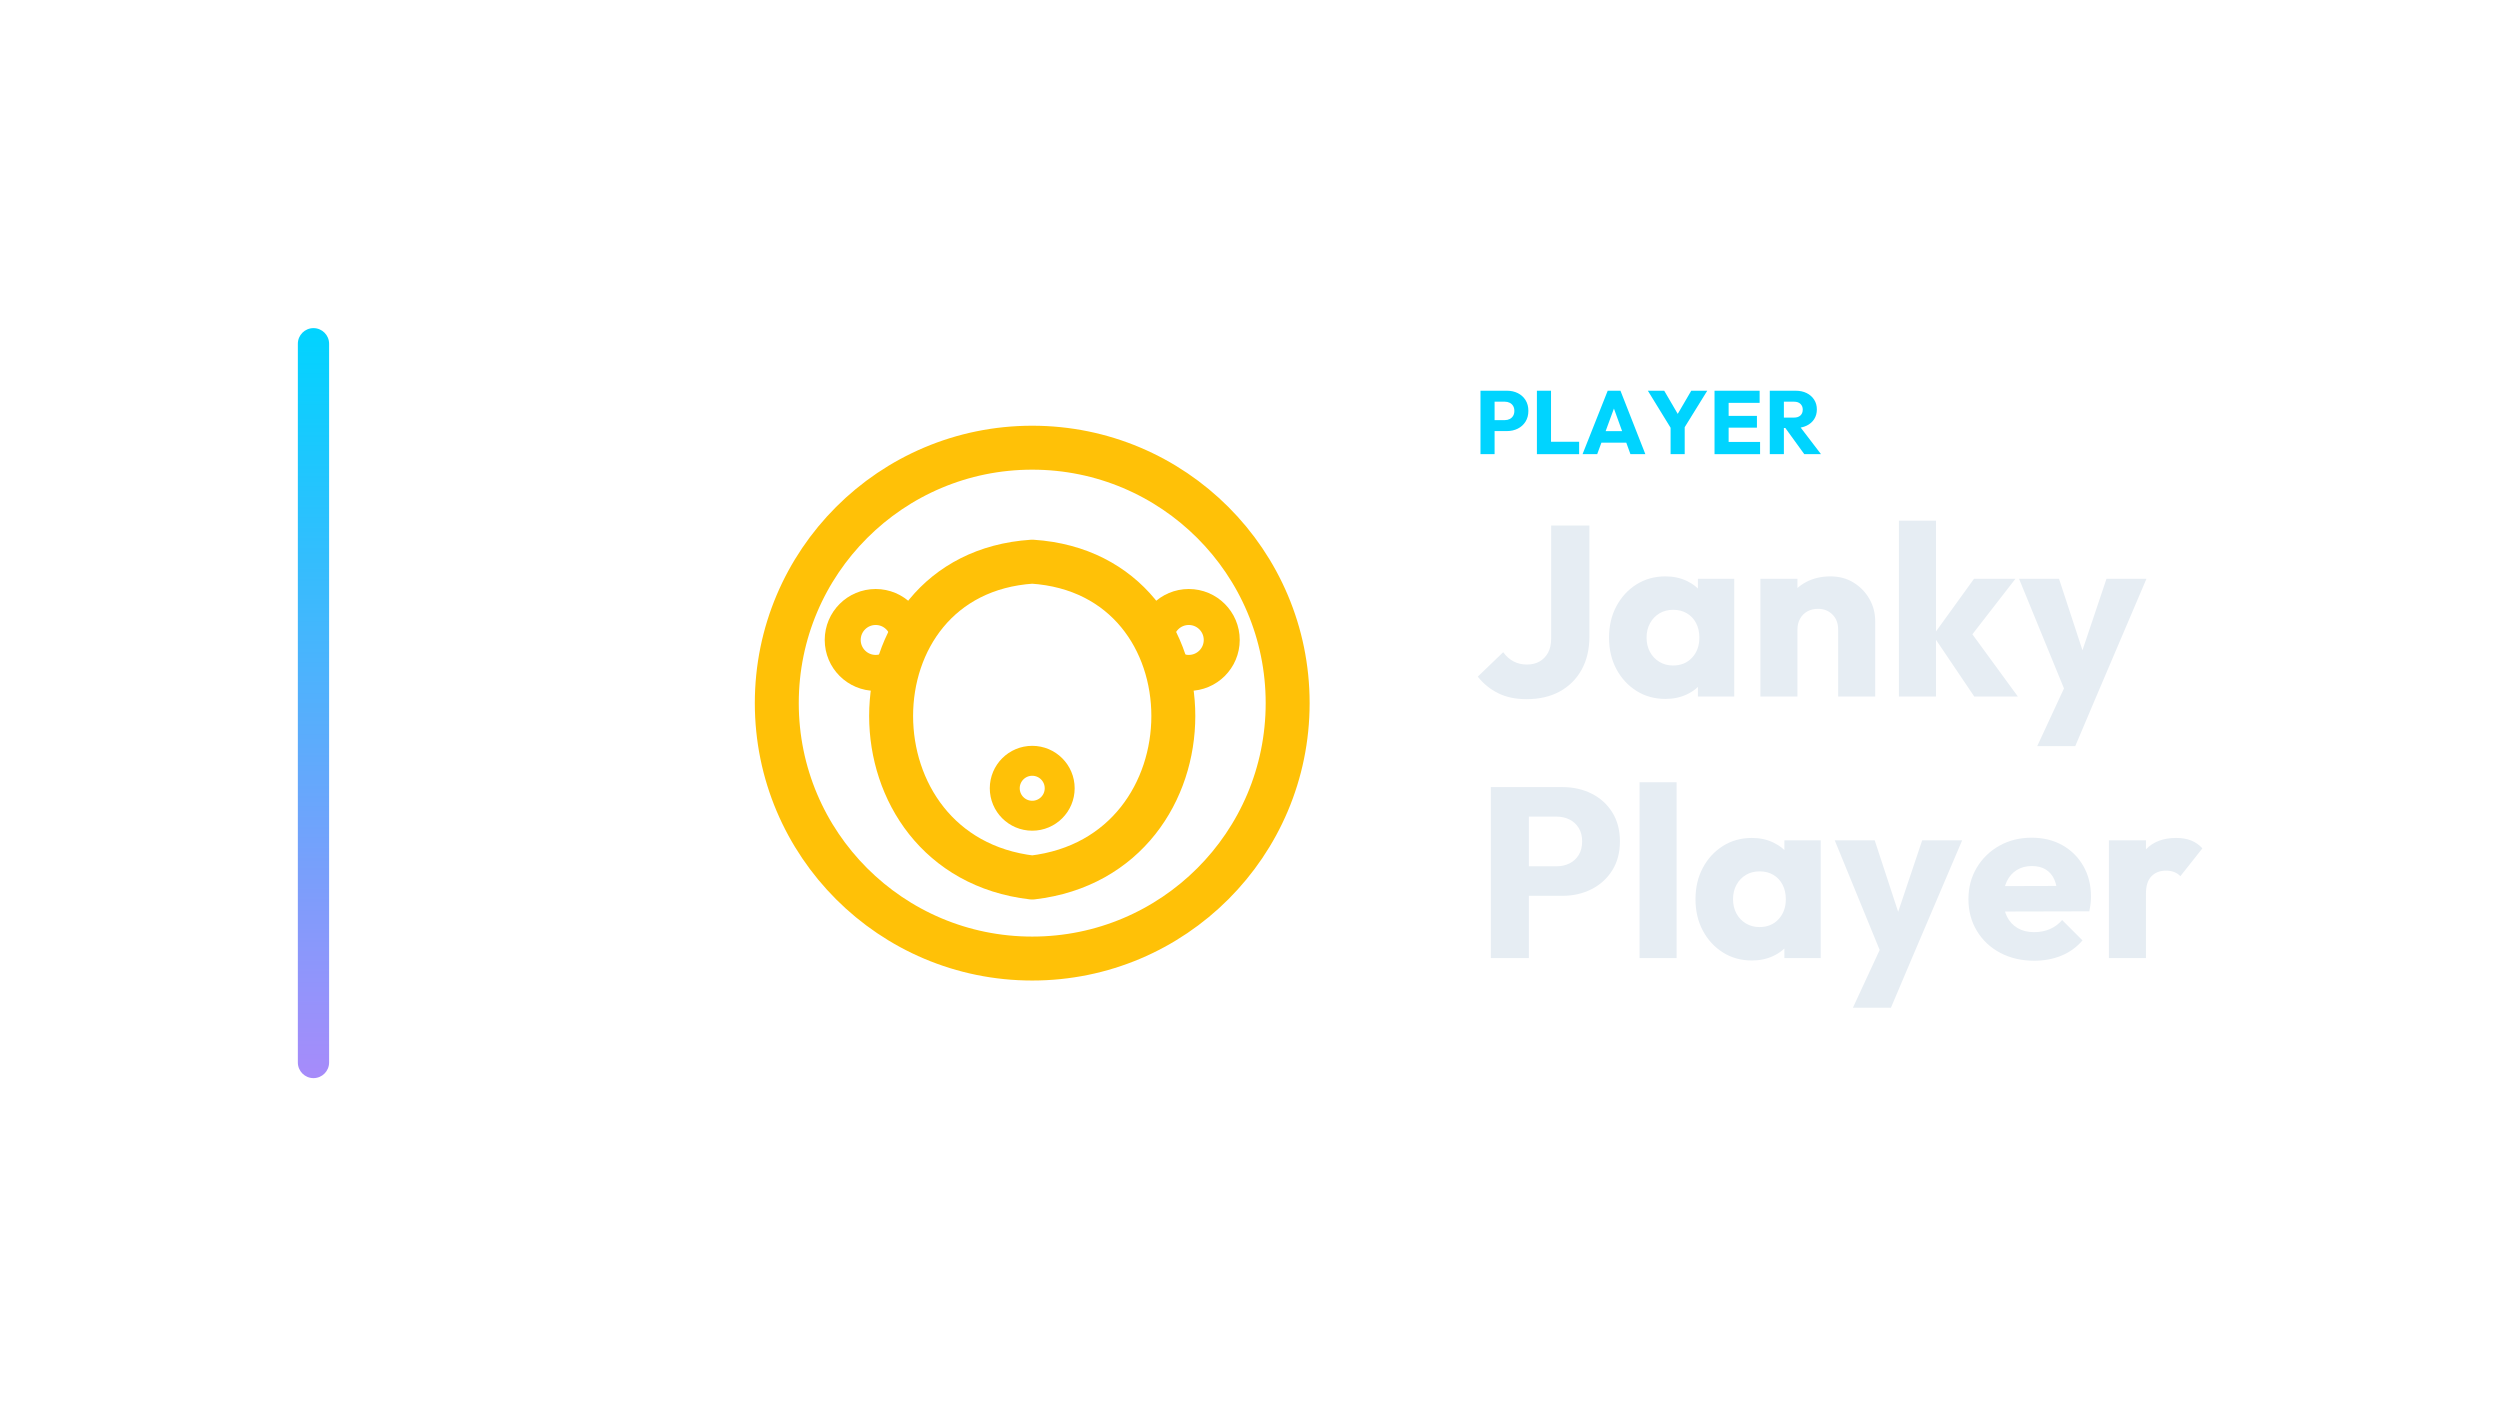
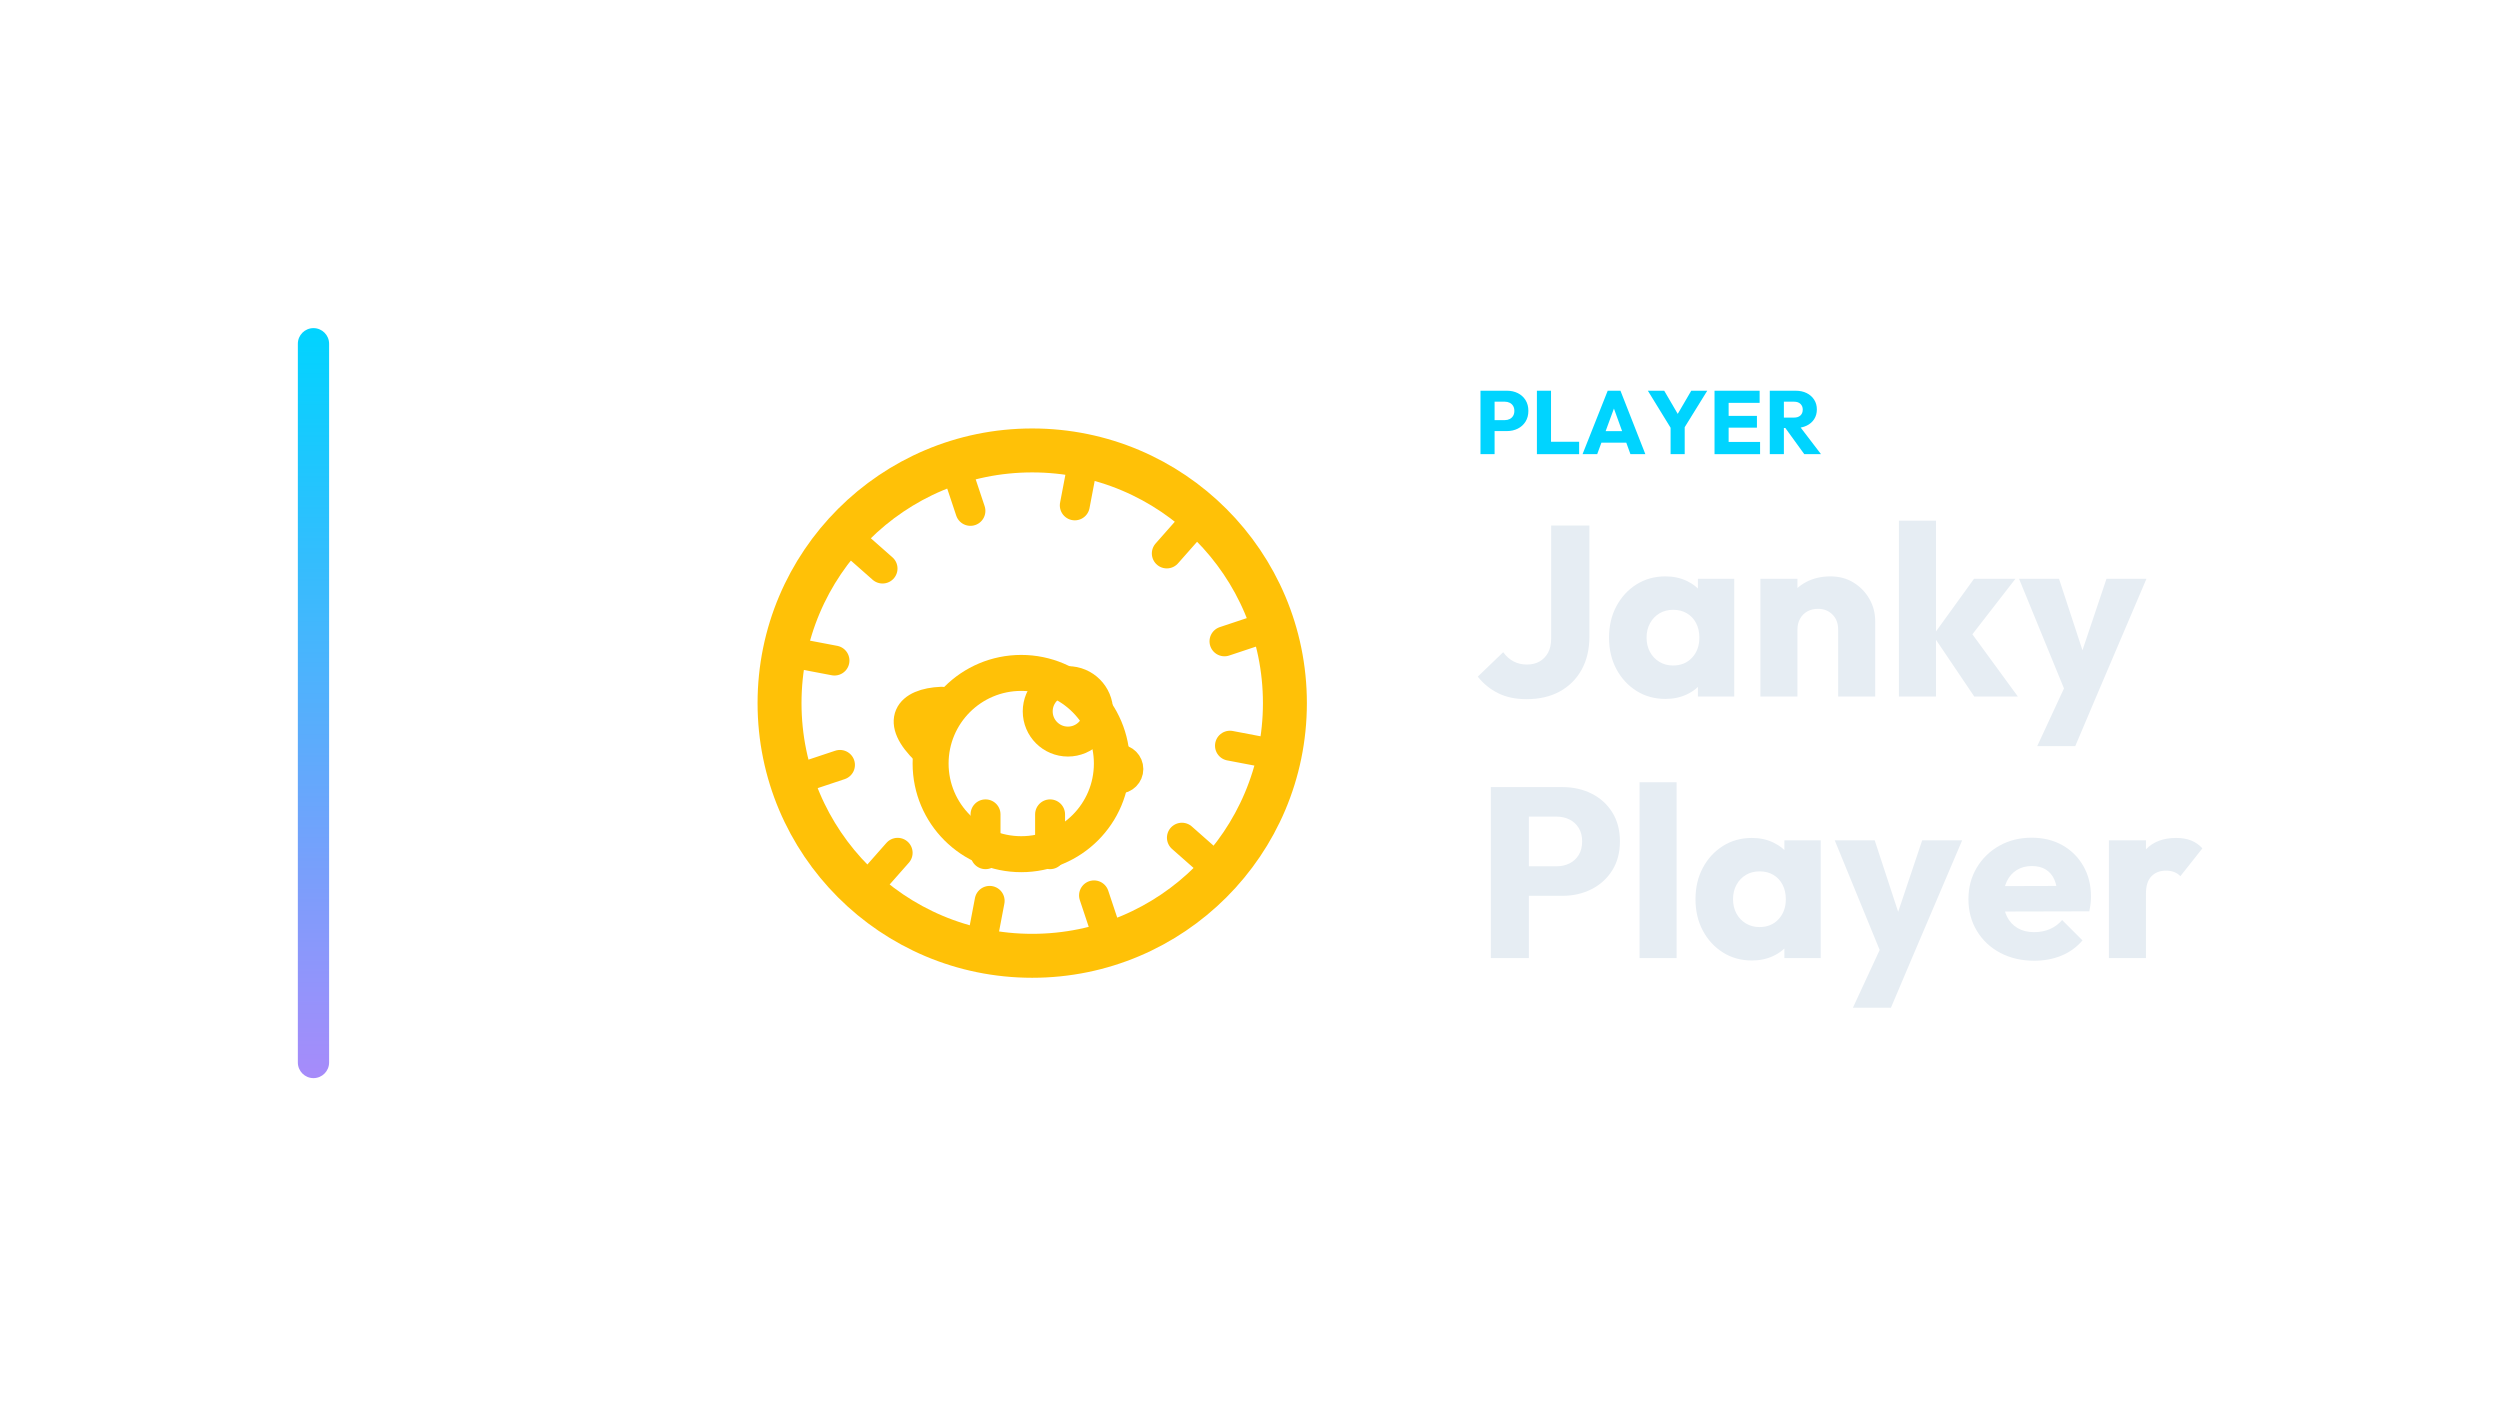
<svg xmlns="http://www.w3.org/2000/svg" width="1280" height="720" viewBox="0 0 1280 720">
  <g transform="translate(82.5,0.0)">
    <defs>
      <linearGradient id="cbRail" x1="0" y1="0" x2="0" y2="1">
        <stop offset="0%" stop-color="#00d4ff" />
        <stop offset="100%" stop-color="#a78bfa" />
      </linearGradient>
    </defs>
    <rect x="70" y="168" width="16" height="384" rx="8.0" fill="url(#cbRail)" />
    <g transform="translate(266,180) scale(0.70312)">
-       <circle cx="256" cy="256" r="186" fill="none" stroke="#FFC107" stroke-width="32.0" stroke-linecap="round" stroke-linejoin="round" />
-       <circle cx="142" cy="210" r="24" fill="none" stroke="#FFC107" stroke-width="26.2" stroke-linecap="round" stroke-linejoin="round" />
-       <circle cx="370" cy="210" r="24" fill="none" stroke="#FFC107" stroke-width="26.2" stroke-linecap="round" stroke-linejoin="round" />
-       <path d="M 256 153 C 393 162 393 367 256 383 C 119 367 119 162 256 153 Z" fill="none" stroke="#FFC107" stroke-width="32.0" stroke-linecap="round" stroke-linejoin="round" />
-       <circle cx="256" cy="318" r="20" fill="none" stroke="#FFC107" stroke-width="21.8" stroke-linecap="round" stroke-linejoin="round" />
+       <circle cx="256" cy="256" r="184" fill="none" stroke="#FFC107" stroke-width="32.0" stroke-linecap="round" stroke-linejoin="round" />
+       <path d="M 421 291 L 400 287 M 382 369 L 365 354 M 308 417 L 301 396 M 221 421 L 225 400 M 143 382 L 158 365 M 95 308 L 116 301 M 91 221 L 112 225 M 130 143 L 147 158 M 204 95 L 211 116 M 291 91 L 287 112 M 369 130 L 354 147 M 417 204 L 396 211" fill="none" stroke="#FFC107" stroke-width="21.8" stroke-linecap="round" stroke-linejoin="round" />
+       <path d="M 182 300 a 44 44 0 0 1 132 0 a 44 44 0 0 1 -132 0 Z" fill="none" stroke="#FFC107" stroke-width="26.2" stroke-linecap="round" stroke-linejoin="round" />
+       <circle cx="282" cy="262" r="22" fill="none" stroke="#FFC107" stroke-width="21.8" stroke-linecap="round" stroke-linejoin="round" />
+       <circle cx="319" cy="304" r="7" fill="none" stroke="#FFC107" stroke-width="21.8" stroke-linecap="round" stroke-linejoin="round" />
+       <path d="M 179 291 C 156 269 166 256 190 255" fill="none" stroke="#FFC107" stroke-width="21.8" stroke-linecap="round" stroke-linejoin="round" />
+       <path d="M 222 337 L 222 366 M 269 337 L 269 366" fill="none" stroke="#FFC107" stroke-width="21.8" stroke-linecap="round" stroke-linejoin="round" />
    </g>
    <path d="M681.028 220.708V215.096H688.02Q689.354 215.096 690.458 214.544Q691.562 213.992 692.206 212.934Q692.85 211.876 692.85 210.358Q692.85 208.886 692.206 207.828Q691.562 206.77 690.458 206.218Q689.354 205.666 688.02 205.666H681.028V200.054H689.078Q692.16 200.054 694.644 201.296Q697.128 202.538 698.577 204.861Q700.026 207.184 700.026 210.358Q700.026 213.532 698.577 215.855Q697.128 218.178 694.644 219.443Q692.16 220.708 689.078 220.708ZM675.508 232.53V200.054H682.73V232.53Z" fill="#00d4ff" stroke="none" />
    <path d="M704.396 232.53V200.054H711.618V232.53ZM709.962 232.53V226.182H726.016V232.53Z" fill="#00d4ff" stroke="none" />
    <path d="M727.764 232.53 740.644 200.054H747.176L759.918 232.53H752.282L742.53 205.574H745.152L735.262 232.53ZM735.078 226.642V220.754H752.788V226.642Z" fill="#00d4ff" stroke="none" />
    <path d="M773.718 220.432 761.206 200.054H769.578L779.192 216.522H773.81L783.424 200.054H791.612L779.008 220.432ZM772.844 232.53V217.12H780.066V232.53Z" fill="#00d4ff" stroke="none" />
    <path d="M795.338 232.53V200.054H802.56V232.53ZM800.858 232.53V226.274H818.66V232.53ZM800.858 218.96V212.934H817.05V218.96ZM800.858 206.264V200.054H818.43V206.264Z" fill="#00d4ff" stroke="none" />
    <path d="M829.148 219.144V213.808H836.002Q838.164 213.808 839.337 212.704Q840.51 211.6 840.51 209.714Q840.51 207.966 839.36 206.816Q838.21 205.666 836.048 205.666H829.148V200.054H836.876Q840.096 200.054 842.534 201.273Q844.972 202.492 846.352 204.654Q847.732 206.816 847.732 209.622Q847.732 212.474 846.352 214.613Q844.972 216.752 842.488 217.948Q840.004 219.144 836.646 219.144ZM823.628 232.53V200.054H830.85V232.53ZM841.292 232.53 831.172 218.546 837.796 216.752 849.848 232.53Z" fill="#00d4ff" stroke="none" />
    <path d="M699.04 357.974Q690.732 357.974 684.594 354.936Q678.456 351.898 674.116 346.442L687.136 333.918Q689.368 337.018 692.406 338.63Q695.444 340.242 699.288 340.242Q703.008 340.242 705.736 338.692Q708.464 337.142 710.076 334.228Q711.688 331.314 711.688 326.974V269.066H731.28V325.858Q731.28 335.654 727.312 342.846Q723.344 350.038 716.152 354.006Q708.96 357.974 699.04 357.974Z" fill="#E6EDF3" stroke="none" />
    <path d="M770.216 357.85Q761.908 357.85 755.398 353.758Q748.888 349.666 745.106 342.598Q741.324 335.53 741.324 326.478Q741.324 317.426 745.106 310.358Q748.888 303.29 755.398 299.198Q761.908 295.106 770.216 295.106Q776.292 295.106 781.19 297.462Q786.088 299.818 789.188 303.972Q792.288 308.126 792.66 313.458V339.498Q792.288 344.83 789.25 348.984Q786.212 353.138 781.252 355.494Q776.292 357.85 770.216 357.85ZM774.06 340.738Q780.136 340.738 783.856 336.708Q787.576 332.678 787.576 326.478Q787.576 322.262 785.902 319.038Q784.228 315.814 781.19 314.016Q778.152 312.218 774.184 312.218Q770.216 312.218 767.178 314.016Q764.14 315.814 762.342 319.038Q760.544 322.262 760.544 326.478Q760.544 330.57 762.28 333.794Q764.016 337.018 767.116 338.878Q770.216 340.738 774.06 340.738ZM786.832 356.61V340.366L789.684 325.734L786.832 311.102V296.346H805.432V356.61Z" fill="#E6EDF3" stroke="none" />
    <path d="M858.628 356.61V322.262Q858.628 317.55 855.714 314.636Q852.8 311.722 848.336 311.722Q845.236 311.722 842.88 313.024Q840.524 314.326 839.16 316.744Q837.796 319.162 837.796 322.262L830.48 318.666Q830.48 311.598 833.58 306.266Q836.68 300.934 842.198 298.02Q847.716 295.106 854.66 295.106Q861.356 295.106 866.502 298.268Q871.648 301.43 874.624 306.638Q877.6 311.846 877.6 318.046V356.61ZM818.824 356.61V296.346H837.796V356.61Z" fill="#E6EDF3" stroke="none" />
    <path d="M928.316 356.61 907.236 325.362 928.192 296.346H949.396L924.1 328.958L924.72 321.146L950.636 356.61ZM889.752 356.61V266.586H908.724V356.61Z" fill="#E6EDF3" stroke="none" />
    <path d="M976.056 356.858 951.256 296.346H971.716L987.464 344.334H979.9L996.02 296.346H1016.48L990.688 356.858ZM960.556 382.03 978.66 342.97 990.688 356.858 980.024 382.03Z" fill="#E6EDF3" stroke="none" />
    <path d="M695.692 458.662V443.534H714.54Q718.136 443.534 721.112 442.046Q724.088 440.558 725.824 437.706Q727.56 434.854 727.56 430.762Q727.56 426.794 725.824 423.942Q724.088 421.09 721.112 419.602Q718.136 418.114 714.54 418.114H695.692V402.986H717.392Q725.7 402.986 732.396 406.334Q739.092 409.682 742.998 415.944Q746.904 422.206 746.904 430.762Q746.904 439.318 742.998 445.58Q739.092 451.842 732.396 455.252Q725.7 458.662 717.392 458.662ZM680.812 490.53V402.986H700.28V490.53Z" fill="#E6EDF3" stroke="none" />
    <path d="M756.948 490.53V400.506H775.92V490.53Z" fill="#E6EDF3" stroke="none" />
    <path d="M814.484 491.77Q806.176 491.77 799.666 487.678Q793.156 483.586 789.374 476.518Q785.592 469.45 785.592 460.398Q785.592 451.346 789.374 444.278Q793.156 437.21 799.666 433.118Q806.176 429.026 814.484 429.026Q820.56 429.026 825.458 431.382Q830.356 433.738 833.456 437.892Q836.556 442.046 836.928 447.378V473.418Q836.556 478.75 833.518 482.904Q830.48 487.058 825.52 489.414Q820.56 491.77 814.484 491.77ZM818.328 474.658Q824.404 474.658 828.124 470.628Q831.844 466.598 831.844 460.398Q831.844 456.182 830.17 452.958Q828.496 449.734 825.458 447.936Q822.42 446.138 818.452 446.138Q814.484 446.138 811.446 447.936Q808.408 449.734 806.61 452.958Q804.812 456.182 804.812 460.398Q804.812 464.49 806.548 467.714Q808.284 470.938 811.384 472.798Q814.484 474.658 818.328 474.658ZM831.1 490.53V474.286L833.952 459.654L831.1 445.022V430.266H849.7V490.53Z" fill="#E6EDF3" stroke="none" />
    <path d="M881.692 490.778 856.892 430.266H877.352L893.1 478.254H885.536L901.656 430.266H922.116L896.324 490.778ZM866.192 515.95 884.296 476.89 896.324 490.778 885.66 515.95Z" fill="#E6EDF3" stroke="none" />
    <path d="M959.068 491.894Q949.272 491.894 941.646 487.864Q934.02 483.834 929.68 476.642Q925.34 469.45 925.34 460.398Q925.34 451.346 929.618 444.216Q933.896 437.086 941.212 432.994Q948.528 428.902 957.704 428.902Q966.632 428.902 973.452 432.746Q980.272 436.59 984.178 443.41Q988.084 450.23 988.084 459.034Q988.084 460.646 987.898 462.444Q987.712 464.242 987.216 466.598L935.26 466.722V453.702L979.156 453.578L970.972 459.034Q970.848 453.826 969.36 450.416Q967.872 447.006 964.958 445.208Q962.044 443.41 957.828 443.41Q953.364 443.41 950.078 445.456Q946.792 447.502 944.994 451.222Q943.196 454.942 943.196 460.274Q943.196 465.606 945.118 469.388Q947.04 473.17 950.574 475.216Q954.108 477.262 958.944 477.262Q963.408 477.262 967.004 475.712Q970.6 474.162 973.328 471.062L983.744 481.478Q979.28 486.686 972.956 489.29Q966.632 491.894 959.068 491.894Z" fill="#E6EDF3" stroke="none" />
    <path d="M997.26 490.53V430.266H1016.232V490.53ZM1016.232 457.422 1008.296 451.222Q1010.652 440.682 1016.232 434.854Q1021.812 429.026 1031.732 429.026Q1036.072 429.026 1039.358 430.328Q1042.644 431.63 1045.124 434.358L1033.84 448.618Q1032.6 447.254 1030.74 446.51Q1028.88 445.766 1026.524 445.766Q1021.812 445.766 1019.022 448.68Q1016.232 451.594 1016.232 457.422Z" fill="#E6EDF3" stroke="none" />
  </g>
</svg>
